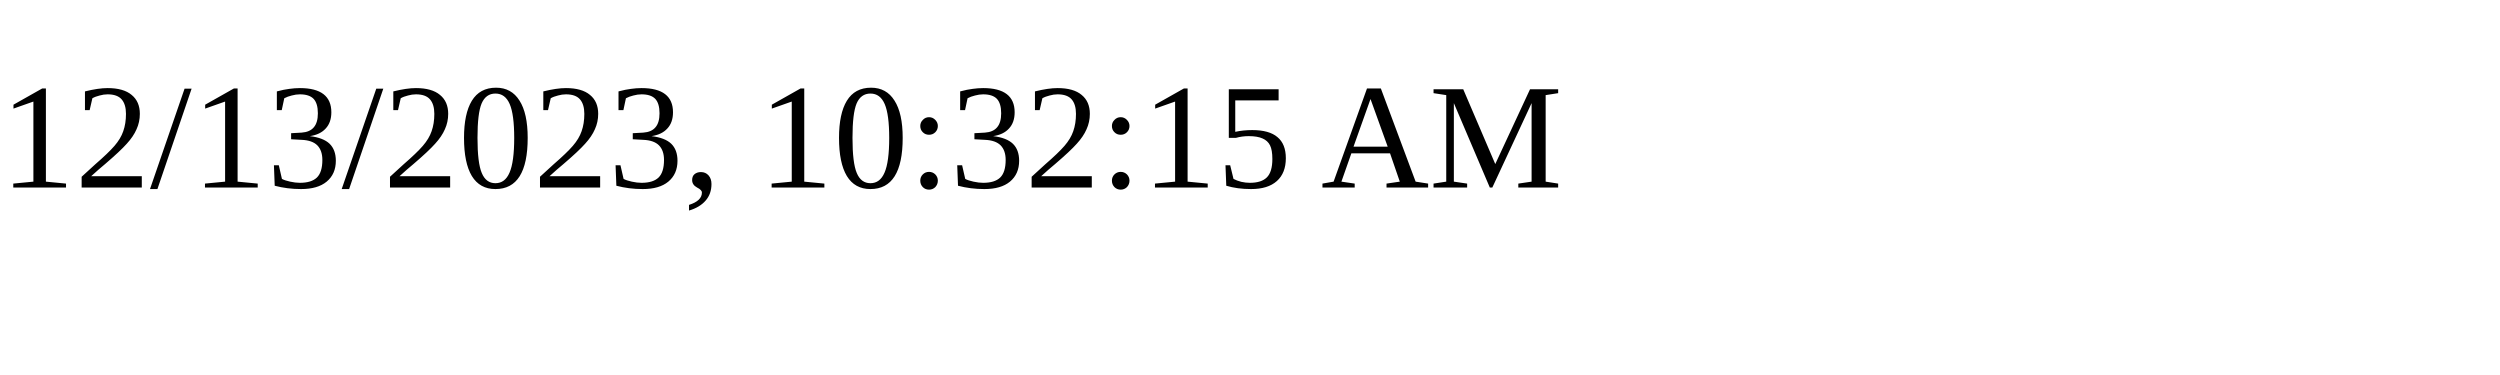
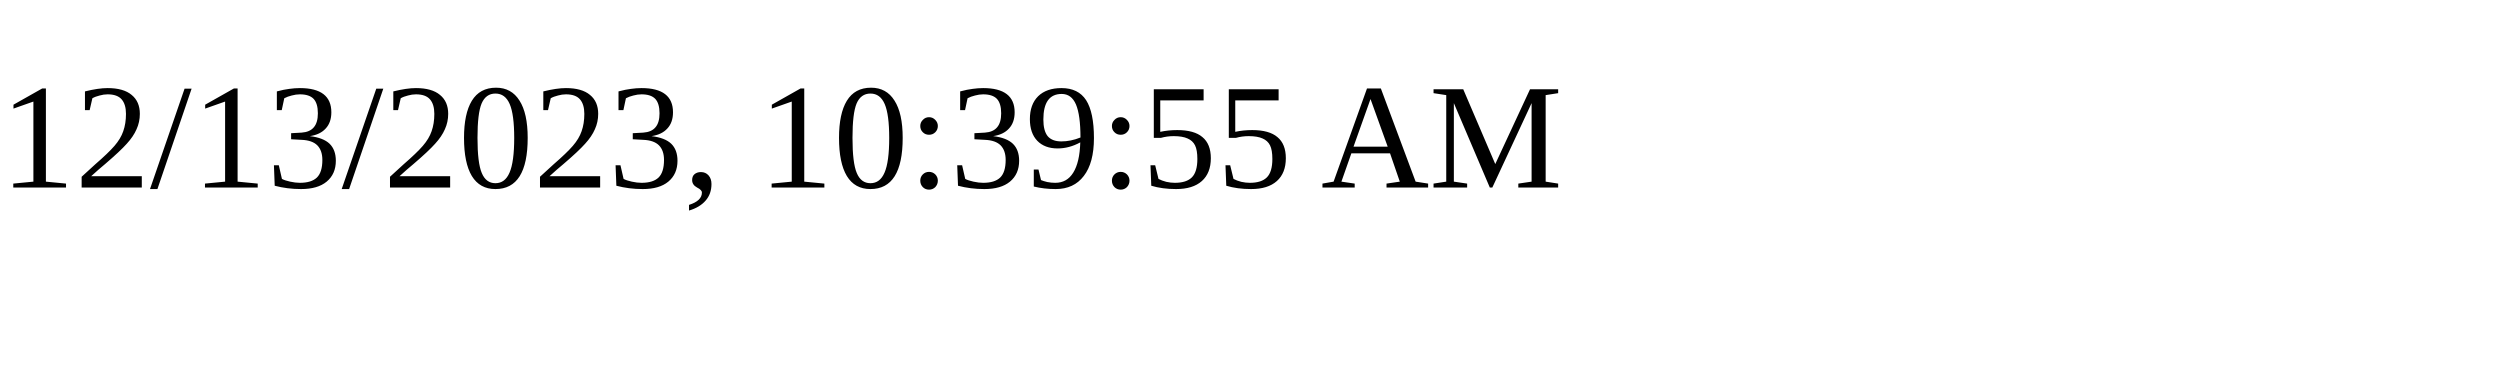
<svg xmlns="http://www.w3.org/2000/svg" height="30" width="200">
-   <text x="0" y="15">12/13/2023, 10:32:15 AM</text>
+   <text x="0" y="15">12/13/2023, 10:39:55 AM</text>
</svg>
